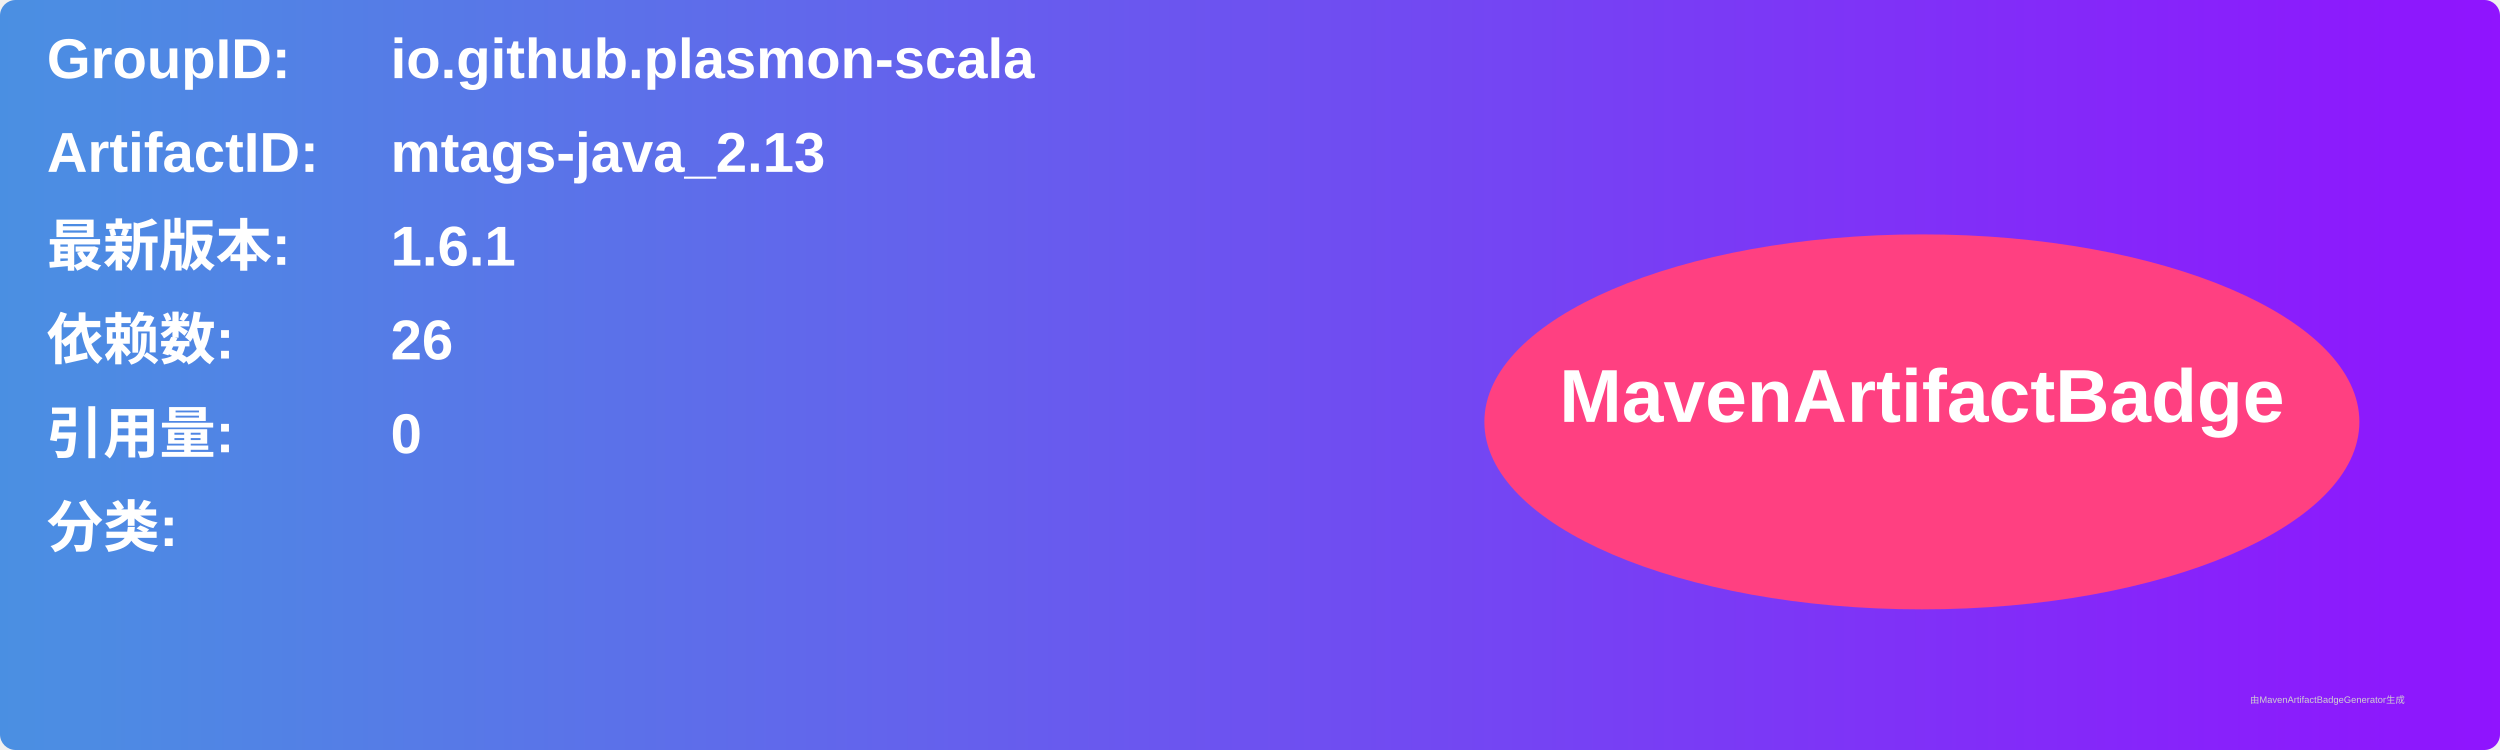
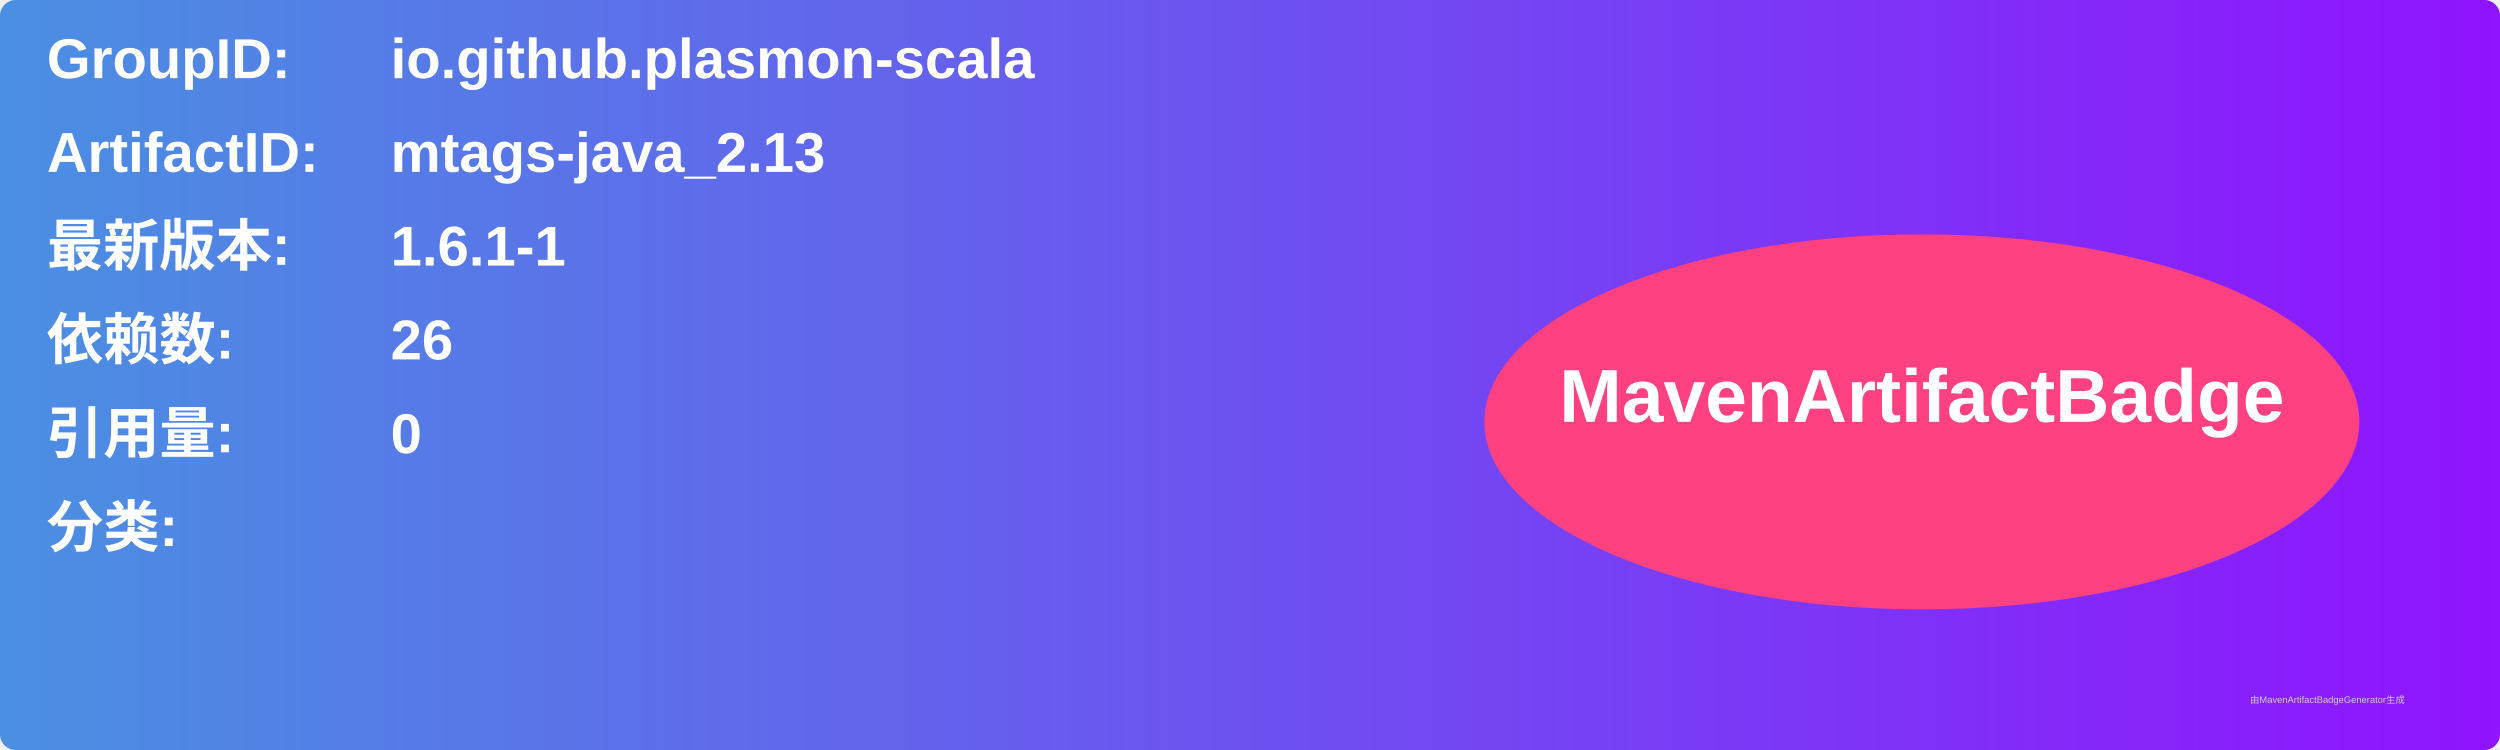
<svg xmlns="http://www.w3.org/2000/svg" width="800" height="240" viewBox="0 0 800 240">
  <linearGradient id="grad" x1="0%" y1="0%" x2="100%" y2="0%">
    <stop offset="0%" stop-color="#4a90e2" />
    <stop offset="100%" stop-color="#9013fe" />
  </linearGradient>
  <rect width="100%" height="100%" rx="5" ry="5" fill="url(#grad)" />
  <g transform="translate(15, 15)">
    <text x="0" y="10" font-family="Arial" font-size="18" fill="white" font-weight="bold" width="260">GroupID:</text>
    <text x="110" y="10" font-family="Arial" font-size="18" fill="white" font-weight="bold" width="460">io.github.plasmon-scala</text>
    <text x="0" y="40" font-family="Arial" font-size="18" fill="white" font-weight="bold" width="260">ArtifactID:</text>
    <text x="110" y="40" font-family="Arial" font-size="18" fill="white" font-weight="bold" width="460">mtags-java_2.13</text>
    <text x="0" y="70" font-family="Arial" font-size="18" fill="white" font-weight="bold">最新版本:</text>
    <text x="110" y="70" font-family="Arial" font-size="18" fill="white" font-weight="bold">
-       <tspan font-weight="bold">1.6.1</tspan>
+       <tspan font-weight="bold">1.6.1-1</tspan>
    </text>
    <text x="0" y="100" font-family="Arial" font-size="18" fill="white" font-weight="bold">依赖数: </text>
    <text x="110" y="100" font-family="Arial" font-size="18" fill="white">
      <tspan font-weight="bold">26</tspan>
    </text>
    <text x="0" y="130" font-family="Arial" font-size="18" fill="white" font-weight="bold">引用量: </text>
    <text x="110" y="130" font-family="Arial" font-size="18" fill="white">
      <tspan font-weight="bold">0</tspan>
    </text>
    <text x="0" y="160" font-family="Arial" font-size="18" fill="white" font-weight="bold">分类:</text>
    <text x="10" y="190" font-family="Arial" font-size="10" fill="white">
      <tspan font-weight="bold" />
    </text>
    <ellipse cx="600" cy="120" rx="140" ry="60" fill="#ff4081" />
    <text x="600" y="120" text-anchor="middle" font-family="Arial" font-size="24" fill="white" font-weight="bold">MavenArtifactBadge</text>
  </g>
  <text x="720" y="225" font-family="Arial" font-size="3" fill="#d0d0d0">由MavenArtifactBadgeGenerator生成</text>
</svg>
